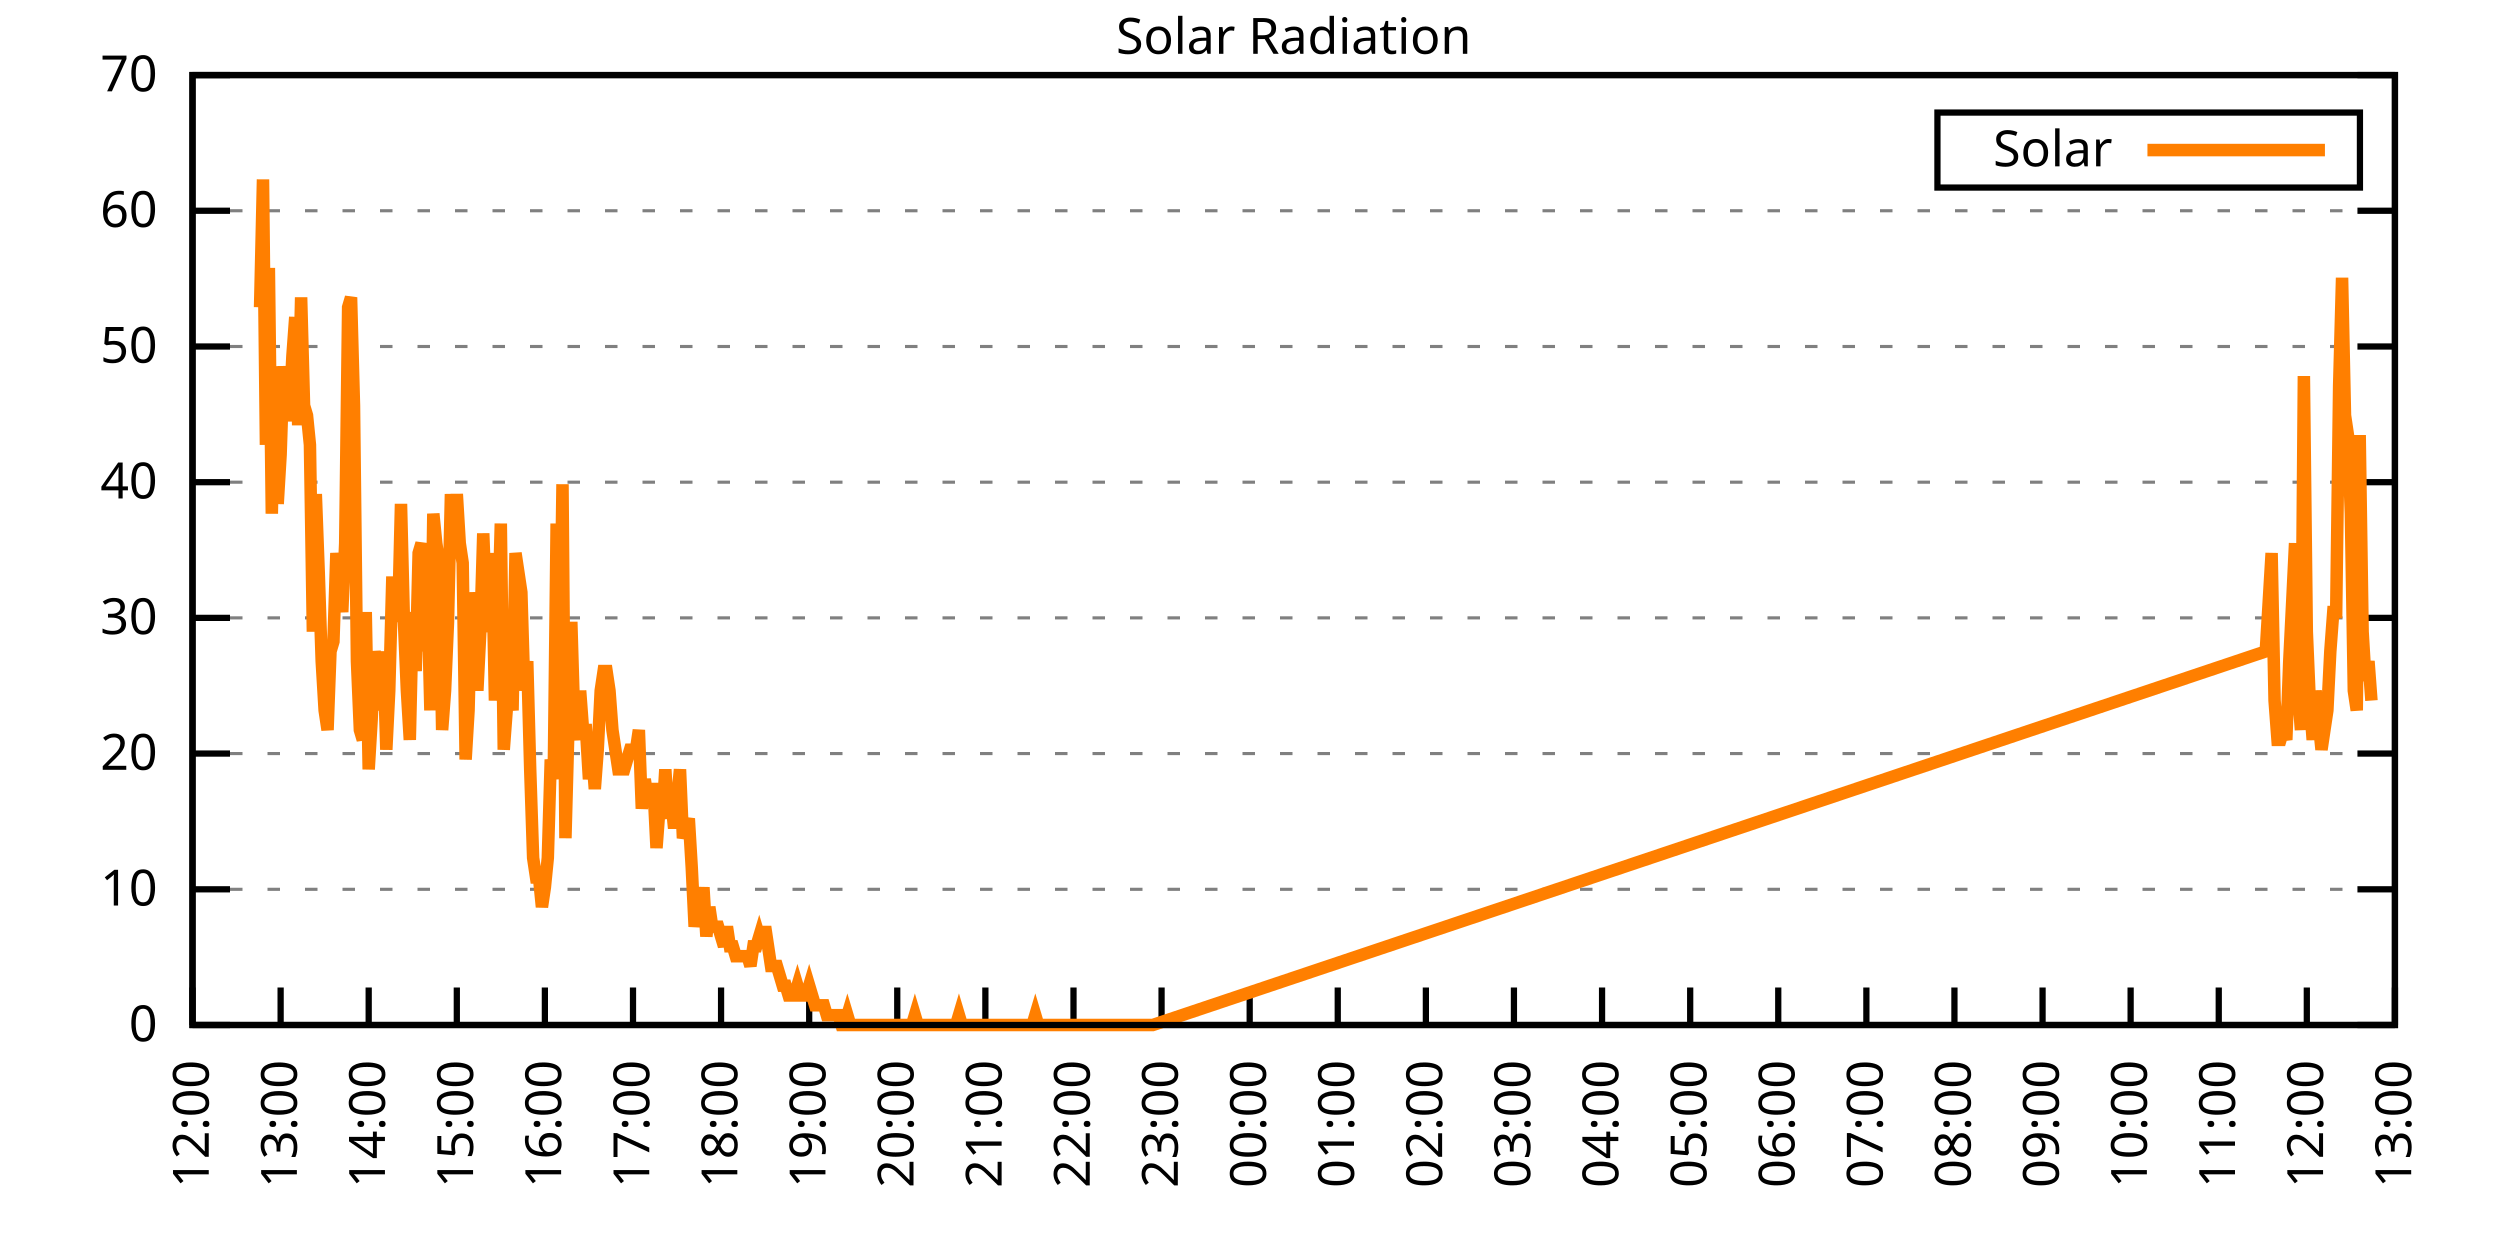
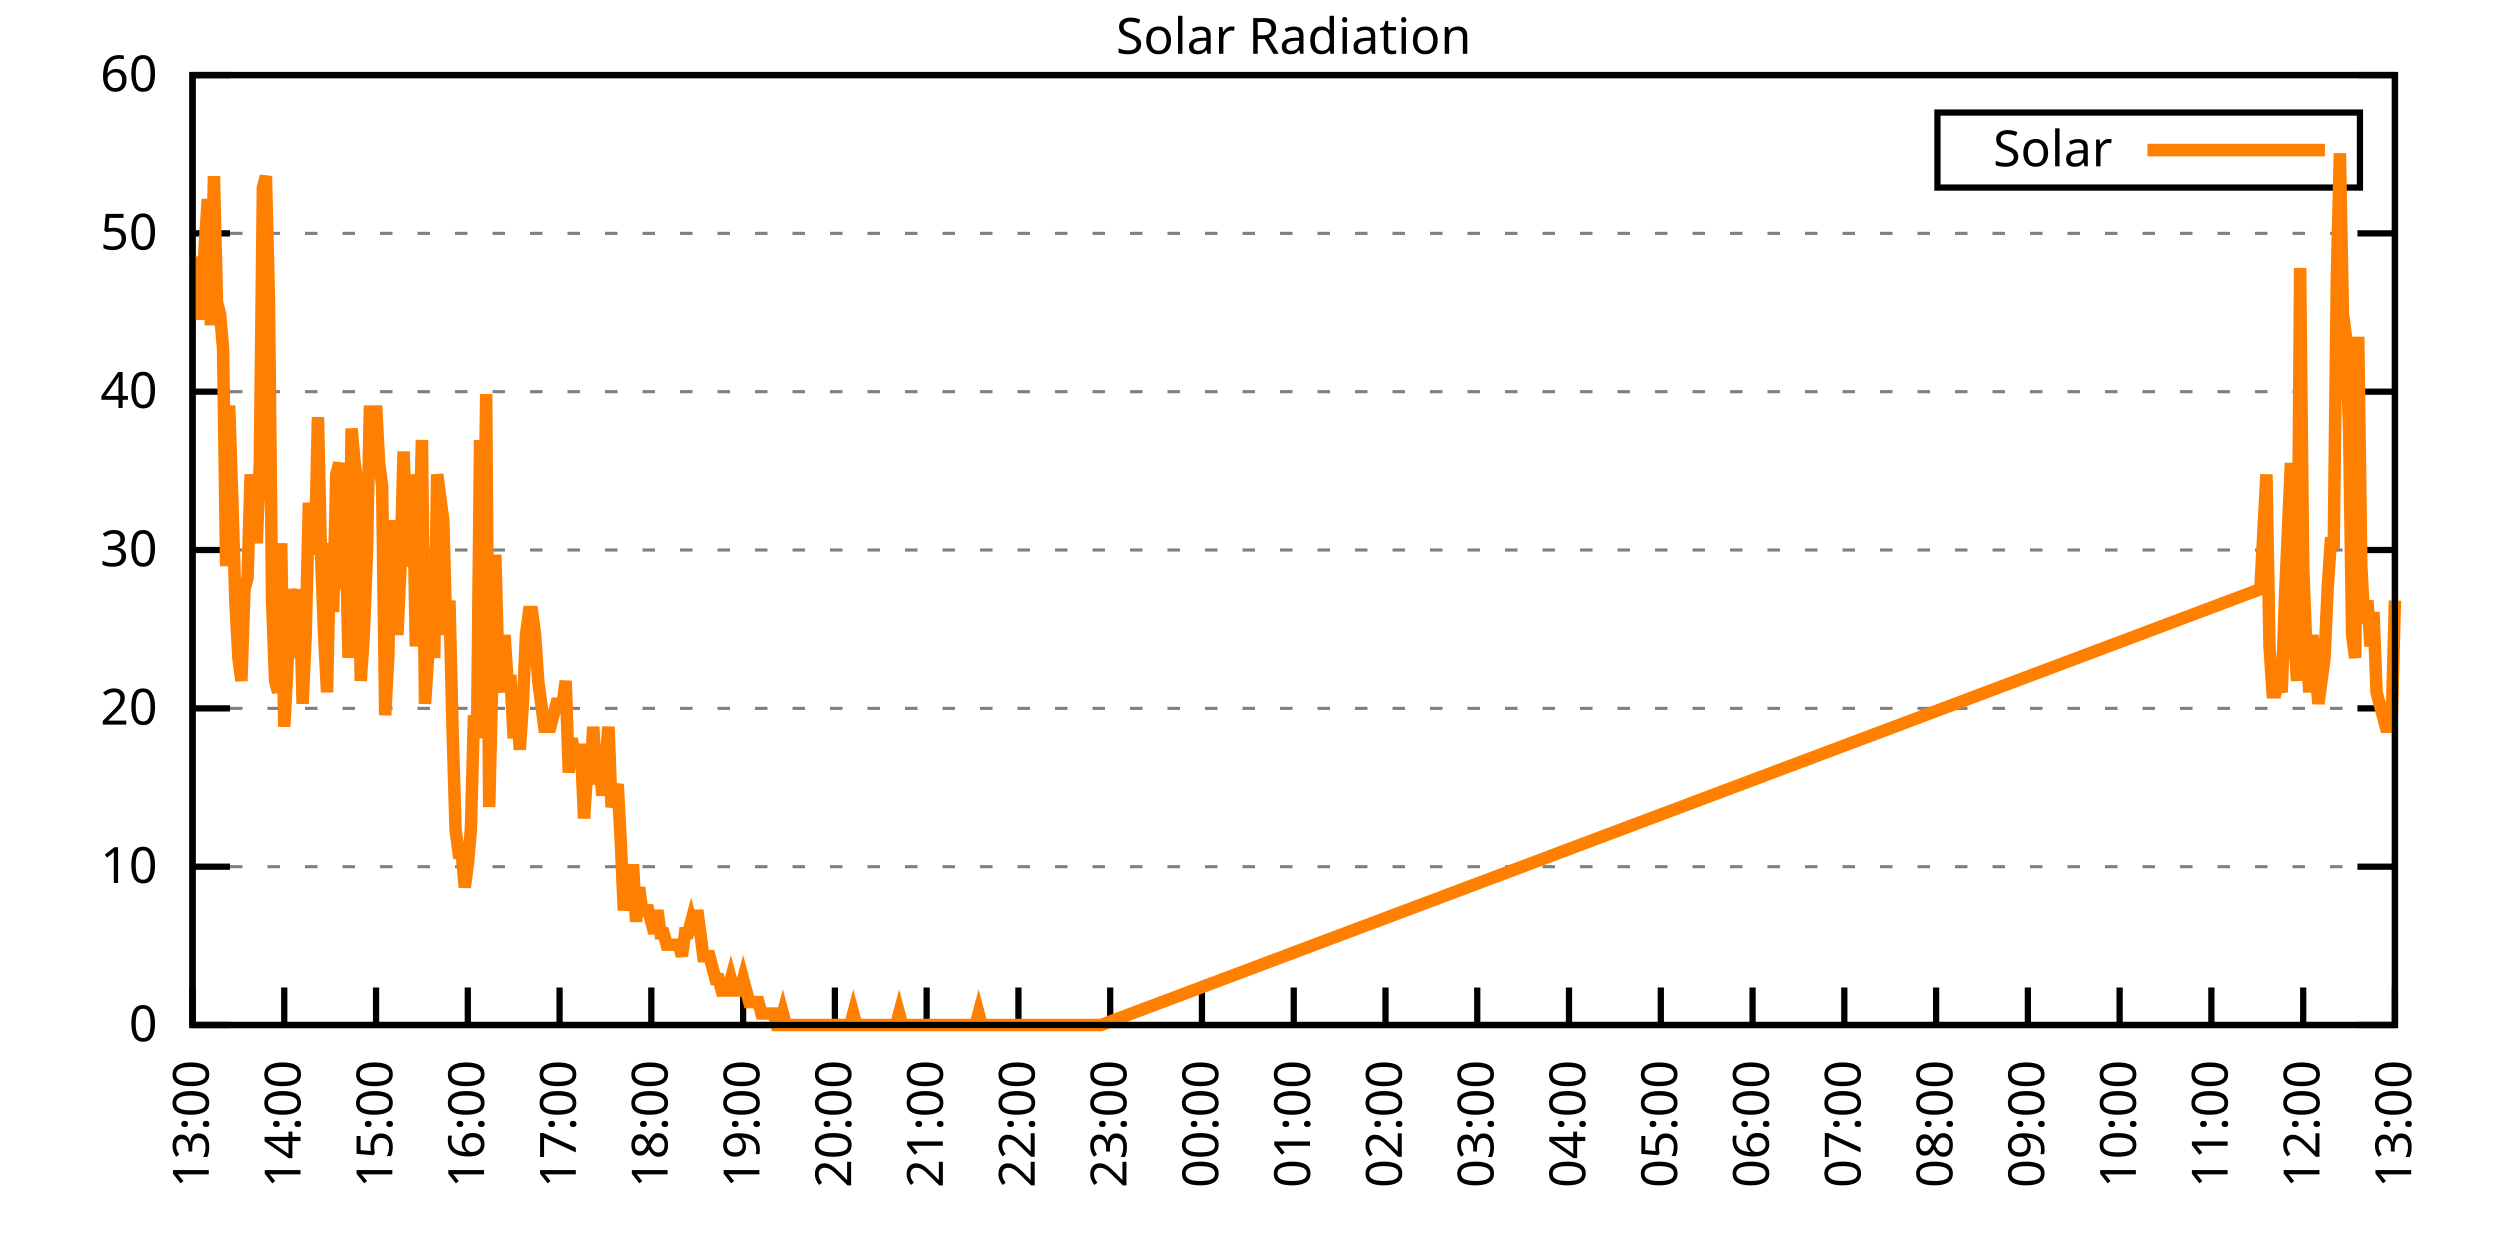
<svg xmlns="http://www.w3.org/2000/svg" xmlns:xlink="http://www.w3.org/1999/xlink" width="400" height="200" viewBox="0 0 400 200">
  <g id="gnuplot_canvas">
    <rect x="0" y="0" width="400" height="200" fill="none" />
    <defs>
      <circle id="gpDot" r="0.5" stroke-width="0.5" stroke="currentColor" />
      <path id="gpPt0" stroke-width="0.333" stroke="currentColor" d="M-1,0 h2 M0,-1 v2" />
      <path id="gpPt1" stroke-width="0.333" stroke="currentColor" d="M-1,-1 L1,1 M1,-1 L-1,1" />
      <path id="gpPt2" stroke-width="0.333" stroke="currentColor" d="M-1,0 L1,0 M0,-1 L0,1 M-1,-1 L1,1 M-1,1 L1,-1" />
      <rect id="gpPt3" stroke-width="0.333" stroke="currentColor" x="-1" y="-1" width="2" height="2" />
      <rect id="gpPt4" stroke-width="0.333" stroke="currentColor" fill="currentColor" x="-1" y="-1" width="2" height="2" />
      <circle id="gpPt5" stroke-width="0.333" stroke="currentColor" cx="0" cy="0" r="1" />
      <use xlink:href="#gpPt5" id="gpPt6" fill="currentColor" stroke="none" />
      <path id="gpPt7" stroke-width="0.333" stroke="currentColor" d="M0,-1.33 L-1.33,0.67 L1.33,0.67 z" />
      <use xlink:href="#gpPt7" id="gpPt8" fill="currentColor" stroke="none" />
      <use xlink:href="#gpPt7" id="gpPt9" stroke="currentColor" transform="rotate(180)" />
      <use xlink:href="#gpPt9" id="gpPt10" fill="currentColor" stroke="none" />
      <use xlink:href="#gpPt3" id="gpPt11" stroke="currentColor" transform="rotate(45)" />
      <use xlink:href="#gpPt11" id="gpPt12" fill="currentColor" stroke="none" />
      <path id="gpPt13" stroke-width="0.333" stroke="currentColor" d="M0,1.330 L1.265,0.411 L0.782,-1.067 L-0.782,-1.076 L-1.265,0.411 z" />
      <use xlink:href="#gpPt13" id="gpPt14" fill="currentColor" stroke="none" />
      <filter id="textbox" filterUnits="objectBoundingBox" x="0" y="0" height="1" width="1">
        <feFlood flood-color="white" flood-opacity="1" result="bgnd" />
        <feComposite in="SourceGraphic" in2="bgnd" operator="atop" />
      </filter>
      <filter id="greybox" filterUnits="objectBoundingBox" x="0" y="0" height="1" width="1">
        <feFlood flood-color="lightgrey" flood-opacity="1" result="grey" />
        <feComposite in="SourceGraphic" in2="grey" operator="atop" />
      </filter>
    </defs>
    <g fill="none" color="white" stroke="currentColor" stroke-width="1.00" stroke-linecap="butt" stroke-linejoin="miter">
</g>
    <g fill="none" color="black" stroke="currentColor" stroke-width="1.00" stroke-linecap="butt" stroke-linejoin="miter">
      <g stroke="none" shape-rendering="crispEdges">
        <polygon fill="rgb(255, 255, 255)" points="30.80,164.00 383.18,164.00 383.18,12.02 30.80,12.02 " />
      </g>
    </g>
    <g fill="none" color="black" stroke="currentColor" stroke-width="1.00" stroke-linecap="butt" stroke-linejoin="miter">
</g>
    <g fill="none" color="black" stroke="black" stroke-width="0.50" stroke-linecap="butt" stroke-linejoin="miter">
</g>
    <g fill="none" color="gray" stroke="currentColor" stroke-width="0.50" stroke-linecap="butt" stroke-linejoin="miter">
      <path stroke="gray" stroke-dasharray="2,4" class="gridline" d="M30.80,164.00 L383.19,164.00  " />
    </g>
    <g fill="none" color="gray" stroke="gray" stroke-width="1.00" stroke-linecap="butt" stroke-linejoin="miter">
</g>
    <g fill="none" color="black" stroke="currentColor" stroke-width="1.00" stroke-linecap="butt" stroke-linejoin="miter">
      <path stroke="black" d="M30.80,164.00 L36.80,164.00 M383.19,164.00 L377.19,164.00  " />
      <g transform="translate(25.20,166.60)" stroke="none" fill="black" font-family="Sans" font-size="8.00" text-anchor="end">
        <text>
          <tspan font-family="Sans"> 0</tspan>
        </text>
      </g>
    </g>
    <g fill="none" color="black" stroke="currentColor" stroke-width="1.00" stroke-linecap="butt" stroke-linejoin="miter">
</g>
    <g fill="none" color="black" stroke="black" stroke-width="0.50" stroke-linecap="butt" stroke-linejoin="miter">
</g>
    <g fill="none" color="gray" stroke="currentColor" stroke-width="0.50" stroke-linecap="butt" stroke-linejoin="miter">
-       <path stroke="gray" stroke-dasharray="2,4" class="gridline" d="M30.80,142.29 L383.19,142.29  " />
-     </g>
-     <g fill="none" color="gray" stroke="gray" stroke-width="1.00" stroke-linecap="butt" stroke-linejoin="miter">
- </g>
-     <g fill="none" color="black" stroke="currentColor" stroke-width="1.00" stroke-linecap="butt" stroke-linejoin="miter">
-       <path stroke="black" d="M30.80,142.29 L36.80,142.29 M383.19,142.29 L377.19,142.29  " />
-       <g transform="translate(25.20,144.89)" stroke="none" fill="black" font-family="Sans" font-size="8.00" text-anchor="end">
+       <path stroke="gray" stroke-dasharray="2,4" class="gridline" d="M30.80,138.67 L383.19,138.67  " />
+     </g>
+     <g fill="none" color="gray" stroke="gray" stroke-width="1.00" stroke-linecap="butt" stroke-linejoin="miter">
+ </g>
+     <g fill="none" color="black" stroke="currentColor" stroke-width="1.00" stroke-linecap="butt" stroke-linejoin="miter">
+       <path stroke="black" d="M30.80,138.67 L36.80,138.67 M383.19,138.67 L377.19,138.67  " />
+       <g transform="translate(25.20,141.27)" stroke="none" fill="black" font-family="Sans" font-size="8.00" text-anchor="end">
        <text>
          <tspan font-family="Sans"> 10</tspan>
        </text>
      </g>
    </g>
    <g fill="none" color="black" stroke="currentColor" stroke-width="1.00" stroke-linecap="butt" stroke-linejoin="miter">
</g>
    <g fill="none" color="black" stroke="black" stroke-width="0.50" stroke-linecap="butt" stroke-linejoin="miter">
</g>
    <g fill="none" color="gray" stroke="currentColor" stroke-width="0.50" stroke-linecap="butt" stroke-linejoin="miter">
-       <path stroke="gray" stroke-dasharray="2,4" class="gridline" d="M30.80,120.57 L383.19,120.57  " />
-     </g>
-     <g fill="none" color="gray" stroke="gray" stroke-width="1.00" stroke-linecap="butt" stroke-linejoin="miter">
- </g>
-     <g fill="none" color="black" stroke="currentColor" stroke-width="1.00" stroke-linecap="butt" stroke-linejoin="miter">
-       <path stroke="black" d="M30.80,120.57 L36.80,120.57 M383.19,120.57 L377.19,120.57  " />
-       <g transform="translate(25.20,123.17)" stroke="none" fill="black" font-family="Sans" font-size="8.00" text-anchor="end">
+       <path stroke="gray" stroke-dasharray="2,4" class="gridline" d="M30.80,113.34 L383.19,113.34  " />
+     </g>
+     <g fill="none" color="gray" stroke="gray" stroke-width="1.00" stroke-linecap="butt" stroke-linejoin="miter">
+ </g>
+     <g fill="none" color="black" stroke="currentColor" stroke-width="1.00" stroke-linecap="butt" stroke-linejoin="miter">
+       <path stroke="black" d="M30.80,113.34 L36.80,113.34 M383.19,113.34 L377.19,113.34  " />
+       <g transform="translate(25.20,115.94)" stroke="none" fill="black" font-family="Sans" font-size="8.00" text-anchor="end">
        <text>
          <tspan font-family="Sans"> 20</tspan>
        </text>
      </g>
    </g>
    <g fill="none" color="black" stroke="currentColor" stroke-width="1.00" stroke-linecap="butt" stroke-linejoin="miter">
</g>
    <g fill="none" color="black" stroke="black" stroke-width="0.50" stroke-linecap="butt" stroke-linejoin="miter">
</g>
    <g fill="none" color="gray" stroke="currentColor" stroke-width="0.50" stroke-linecap="butt" stroke-linejoin="miter">
-       <path stroke="gray" stroke-dasharray="2,4" class="gridline" d="M30.80,98.86 L383.19,98.86  " />
-     </g>
-     <g fill="none" color="gray" stroke="gray" stroke-width="1.00" stroke-linecap="butt" stroke-linejoin="miter">
- </g>
-     <g fill="none" color="black" stroke="currentColor" stroke-width="1.00" stroke-linecap="butt" stroke-linejoin="miter">
-       <path stroke="black" d="M30.80,98.86 L36.80,98.86 M383.19,98.86 L377.19,98.86  " />
-       <g transform="translate(25.20,101.46)" stroke="none" fill="black" font-family="Sans" font-size="8.00" text-anchor="end">
+       <path stroke="gray" stroke-dasharray="2,4" class="gridline" d="M30.80,88.00 L383.19,88.00  " />
+     </g>
+     <g fill="none" color="gray" stroke="gray" stroke-width="1.00" stroke-linecap="butt" stroke-linejoin="miter">
+ </g>
+     <g fill="none" color="black" stroke="currentColor" stroke-width="1.00" stroke-linecap="butt" stroke-linejoin="miter">
+       <path stroke="black" d="M30.80,88.00 L36.80,88.00 M383.19,88.00 L377.19,88.00  " />
+       <g transform="translate(25.20,90.60)" stroke="none" fill="black" font-family="Sans" font-size="8.00" text-anchor="end">
        <text>
          <tspan font-family="Sans"> 30</tspan>
        </text>
      </g>
    </g>
    <g fill="none" color="black" stroke="currentColor" stroke-width="1.00" stroke-linecap="butt" stroke-linejoin="miter">
</g>
    <g fill="none" color="black" stroke="black" stroke-width="0.50" stroke-linecap="butt" stroke-linejoin="miter">
</g>
    <g fill="none" color="gray" stroke="currentColor" stroke-width="0.50" stroke-linecap="butt" stroke-linejoin="miter">
-       <path stroke="gray" stroke-dasharray="2,4" class="gridline" d="M30.80,77.15 L383.19,77.15  " />
-     </g>
-     <g fill="none" color="gray" stroke="gray" stroke-width="1.00" stroke-linecap="butt" stroke-linejoin="miter">
- </g>
-     <g fill="none" color="black" stroke="currentColor" stroke-width="1.00" stroke-linecap="butt" stroke-linejoin="miter">
-       <path stroke="black" d="M30.80,77.15 L36.80,77.15 M383.19,77.15 L377.19,77.15  " />
-       <g transform="translate(25.20,79.75)" stroke="none" fill="black" font-family="Sans" font-size="8.00" text-anchor="end">
+       <path stroke="gray" stroke-dasharray="2,4" class="gridline" d="M30.80,62.67 L383.19,62.67  " />
+     </g>
+     <g fill="none" color="gray" stroke="gray" stroke-width="1.00" stroke-linecap="butt" stroke-linejoin="miter">
+ </g>
+     <g fill="none" color="black" stroke="currentColor" stroke-width="1.00" stroke-linecap="butt" stroke-linejoin="miter">
+       <path stroke="black" d="M30.80,62.67 L36.80,62.67 M383.19,62.67 L377.19,62.67  " />
+       <g transform="translate(25.20,65.27)" stroke="none" fill="black" font-family="Sans" font-size="8.00" text-anchor="end">
        <text>
          <tspan font-family="Sans"> 40</tspan>
        </text>
      </g>
    </g>
    <g fill="none" color="black" stroke="currentColor" stroke-width="1.00" stroke-linecap="butt" stroke-linejoin="miter">
</g>
    <g fill="none" color="black" stroke="black" stroke-width="0.50" stroke-linecap="butt" stroke-linejoin="miter">
</g>
    <g fill="none" color="gray" stroke="currentColor" stroke-width="0.50" stroke-linecap="butt" stroke-linejoin="miter">
-       <path stroke="gray" stroke-dasharray="2,4" class="gridline" d="M30.80,55.44 L383.19,55.44  " />
-     </g>
-     <g fill="none" color="gray" stroke="gray" stroke-width="1.00" stroke-linecap="butt" stroke-linejoin="miter">
- </g>
-     <g fill="none" color="black" stroke="currentColor" stroke-width="1.00" stroke-linecap="butt" stroke-linejoin="miter">
-       <path stroke="black" d="M30.80,55.44 L36.80,55.44 M383.19,55.44 L377.19,55.44  " />
-       <g transform="translate(25.20,58.04)" stroke="none" fill="black" font-family="Sans" font-size="8.00" text-anchor="end">
+       <path stroke="gray" stroke-dasharray="2,4" class="gridline" d="M30.80,37.34 L383.19,37.34  " />
+     </g>
+     <g fill="none" color="gray" stroke="gray" stroke-width="1.00" stroke-linecap="butt" stroke-linejoin="miter">
+ </g>
+     <g fill="none" color="black" stroke="currentColor" stroke-width="1.00" stroke-linecap="butt" stroke-linejoin="miter">
+       <path stroke="black" d="M30.80,37.34 L36.80,37.34 M383.19,37.34 L377.19,37.34  " />
+       <g transform="translate(25.20,39.94)" stroke="none" fill="black" font-family="Sans" font-size="8.00" text-anchor="end">
        <text>
          <tspan font-family="Sans"> 50</tspan>
-         </text>
-       </g>
-     </g>
-     <g fill="none" color="black" stroke="currentColor" stroke-width="1.00" stroke-linecap="butt" stroke-linejoin="miter">
- </g>
-     <g fill="none" color="black" stroke="black" stroke-width="0.50" stroke-linecap="butt" stroke-linejoin="miter">
- </g>
-     <g fill="none" color="gray" stroke="currentColor" stroke-width="0.50" stroke-linecap="butt" stroke-linejoin="miter">
-       <path stroke="gray" stroke-dasharray="2,4" class="gridline" d="M30.80,33.72 L383.19,33.72  " />
-     </g>
-     <g fill="none" color="gray" stroke="gray" stroke-width="1.00" stroke-linecap="butt" stroke-linejoin="miter">
- </g>
-     <g fill="none" color="black" stroke="currentColor" stroke-width="1.00" stroke-linecap="butt" stroke-linejoin="miter">
-       <path stroke="black" d="M30.80,33.72 L36.80,33.72 M383.19,33.72 L377.19,33.72  " />
-       <g transform="translate(25.20,36.32)" stroke="none" fill="black" font-family="Sans" font-size="8.00" text-anchor="end">
-         <text>
-           <tspan font-family="Sans"> 60</tspan>
        </text>
      </g>
    </g>
    <g fill="none" color="black" stroke="currentColor" stroke-width="1.00" stroke-linecap="butt" stroke-linejoin="miter">
</g>
    <g fill="none" color="black" stroke="black" stroke-width="0.50" stroke-linecap="butt" stroke-linejoin="miter">
</g>
    <g fill="none" color="gray" stroke="currentColor" stroke-width="0.50" stroke-linecap="butt" stroke-linejoin="miter">
      <path stroke="gray" stroke-dasharray="2,4" class="gridline" d="M30.80,12.01 L383.19,12.01  " />
    </g>
    <g fill="none" color="gray" stroke="gray" stroke-width="1.00" stroke-linecap="butt" stroke-linejoin="miter">
</g>
    <g fill="none" color="black" stroke="currentColor" stroke-width="1.00" stroke-linecap="butt" stroke-linejoin="miter">
      <path stroke="black" d="M30.80,12.01 L36.80,12.01 M383.19,12.01 L377.19,12.01  " />
      <g transform="translate(25.20,14.61)" stroke="none" fill="black" font-family="Sans" font-size="8.00" text-anchor="end">
        <text>
-           <tspan font-family="Sans"> 70</tspan>
+           <tspan font-family="Sans"> 60</tspan>
        </text>
      </g>
    </g>
    <g fill="none" color="black" stroke="currentColor" stroke-width="1.00" stroke-linecap="butt" stroke-linejoin="miter">
      <path stroke="black" d="M30.80,164.00 L30.80,158.00  " />
      <g transform="translate(33.40,169.60) rotate(270.00)" stroke="none" fill="black" font-family="Sans" font-size="8.00" text-anchor="end">
        <text>
-           <tspan font-family="Sans">12:00</tspan>
-         </text>
-       </g>
-     </g>
-     <g fill="none" color="black" stroke="currentColor" stroke-width="1.00" stroke-linecap="butt" stroke-linejoin="miter">
-       <path stroke="black" d="M44.90,164.00 L44.90,158.00  " />
-       <g transform="translate(47.50,169.60) rotate(270.00)" stroke="none" fill="black" font-family="Sans" font-size="8.00" text-anchor="end">
-         <text>
          <tspan font-family="Sans">13:00</tspan>
        </text>
      </g>
    </g>
    <g fill="none" color="black" stroke="currentColor" stroke-width="1.00" stroke-linecap="butt" stroke-linejoin="miter">
-       <path stroke="black" d="M58.99,164.00 L58.99,158.00  " />
-       <g transform="translate(61.59,169.60) rotate(270.00)" stroke="none" fill="black" font-family="Sans" font-size="8.00" text-anchor="end">
+       <path stroke="black" d="M45.48,164.00 L45.48,158.00  " />
+       <g transform="translate(48.08,169.60) rotate(270.00)" stroke="none" fill="black" font-family="Sans" font-size="8.00" text-anchor="end">
        <text>
          <tspan font-family="Sans">14:00</tspan>
        </text>
      </g>
    </g>
    <g fill="none" color="black" stroke="currentColor" stroke-width="1.00" stroke-linecap="butt" stroke-linejoin="miter">
-       <path stroke="black" d="M73.09,164.00 L73.09,158.00  " />
-       <g transform="translate(75.69,169.60) rotate(270.00)" stroke="none" fill="black" font-family="Sans" font-size="8.00" text-anchor="end">
+       <path stroke="black" d="M60.17,164.00 L60.17,158.00  " />
+       <g transform="translate(62.77,169.60) rotate(270.00)" stroke="none" fill="black" font-family="Sans" font-size="8.00" text-anchor="end">
        <text>
          <tspan font-family="Sans">15:00</tspan>
        </text>
      </g>
    </g>
    <g fill="none" color="black" stroke="currentColor" stroke-width="1.00" stroke-linecap="butt" stroke-linejoin="miter">
-       <path stroke="black" d="M87.18,164.00 L87.18,158.00  " />
-       <g transform="translate(89.78,169.60) rotate(270.00)" stroke="none" fill="black" font-family="Sans" font-size="8.00" text-anchor="end">
+       <path stroke="black" d="M74.85,164.00 L74.85,158.00  " />
+       <g transform="translate(77.45,169.60) rotate(270.00)" stroke="none" fill="black" font-family="Sans" font-size="8.00" text-anchor="end">
        <text>
          <tspan font-family="Sans">16:00</tspan>
        </text>
      </g>
    </g>
    <g fill="none" color="black" stroke="currentColor" stroke-width="1.00" stroke-linecap="butt" stroke-linejoin="miter">
-       <path stroke="black" d="M101.28,164.00 L101.28,158.00  " />
-       <g transform="translate(103.88,169.60) rotate(270.00)" stroke="none" fill="black" font-family="Sans" font-size="8.00" text-anchor="end">
+       <path stroke="black" d="M89.53,164.00 L89.53,158.00  " />
+       <g transform="translate(92.13,169.60) rotate(270.00)" stroke="none" fill="black" font-family="Sans" font-size="8.00" text-anchor="end">
        <text>
          <tspan font-family="Sans">17:00</tspan>
        </text>
      </g>
    </g>
    <g fill="none" color="black" stroke="currentColor" stroke-width="1.00" stroke-linecap="butt" stroke-linejoin="miter">
-       <path stroke="black" d="M115.37,164.00 L115.37,158.00  " />
-       <g transform="translate(117.97,169.60) rotate(270.00)" stroke="none" fill="black" font-family="Sans" font-size="8.00" text-anchor="end">
+       <path stroke="black" d="M104.21,164.00 L104.21,158.00  " />
+       <g transform="translate(106.81,169.60) rotate(270.00)" stroke="none" fill="black" font-family="Sans" font-size="8.00" text-anchor="end">
        <text>
          <tspan font-family="Sans">18:00</tspan>
        </text>
      </g>
    </g>
    <g fill="none" color="black" stroke="currentColor" stroke-width="1.00" stroke-linecap="butt" stroke-linejoin="miter">
-       <path stroke="black" d="M129.47,164.00 L129.47,158.00  " />
-       <g transform="translate(132.07,169.60) rotate(270.00)" stroke="none" fill="black" font-family="Sans" font-size="8.00" text-anchor="end">
+       <path stroke="black" d="M118.90,164.00 L118.90,158.00  " />
+       <g transform="translate(121.50,169.60) rotate(270.00)" stroke="none" fill="black" font-family="Sans" font-size="8.00" text-anchor="end">
        <text>
          <tspan font-family="Sans">19:00</tspan>
        </text>
      </g>
    </g>
    <g fill="none" color="black" stroke="currentColor" stroke-width="1.00" stroke-linecap="butt" stroke-linejoin="miter">
-       <path stroke="black" d="M143.56,164.00 L143.56,158.00  " />
-       <g transform="translate(146.16,169.60) rotate(270.00)" stroke="none" fill="black" font-family="Sans" font-size="8.00" text-anchor="end">
+       <path stroke="black" d="M133.58,164.00 L133.58,158.00  " />
+       <g transform="translate(136.18,169.60) rotate(270.00)" stroke="none" fill="black" font-family="Sans" font-size="8.00" text-anchor="end">
        <text>
          <tspan font-family="Sans">20:00</tspan>
        </text>
      </g>
    </g>
    <g fill="none" color="black" stroke="currentColor" stroke-width="1.00" stroke-linecap="butt" stroke-linejoin="miter">
-       <path stroke="black" d="M157.66,164.00 L157.66,158.00  " />
-       <g transform="translate(160.26,169.60) rotate(270.00)" stroke="none" fill="black" font-family="Sans" font-size="8.00" text-anchor="end">
+       <path stroke="black" d="M148.26,164.00 L148.26,158.00  " />
+       <g transform="translate(150.86,169.60) rotate(270.00)" stroke="none" fill="black" font-family="Sans" font-size="8.00" text-anchor="end">
        <text>
          <tspan font-family="Sans">21:00</tspan>
        </text>
      </g>
    </g>
    <g fill="none" color="black" stroke="currentColor" stroke-width="1.00" stroke-linecap="butt" stroke-linejoin="miter">
-       <path stroke="black" d="M171.76,164.00 L171.76,158.00  " />
-       <g transform="translate(174.36,169.60) rotate(270.00)" stroke="none" fill="black" font-family="Sans" font-size="8.00" text-anchor="end">
+       <path stroke="black" d="M162.95,164.00 L162.95,158.00  " />
+       <g transform="translate(165.55,169.60) rotate(270.00)" stroke="none" fill="black" font-family="Sans" font-size="8.00" text-anchor="end">
        <text>
          <tspan font-family="Sans">22:00</tspan>
        </text>
      </g>
    </g>
    <g fill="none" color="black" stroke="currentColor" stroke-width="1.00" stroke-linecap="butt" stroke-linejoin="miter">
-       <path stroke="black" d="M185.85,164.00 L185.85,158.00  " />
-       <g transform="translate(188.45,169.60) rotate(270.00)" stroke="none" fill="black" font-family="Sans" font-size="8.00" text-anchor="end">
+       <path stroke="black" d="M177.63,164.00 L177.63,158.00  " />
+       <g transform="translate(180.23,169.60) rotate(270.00)" stroke="none" fill="black" font-family="Sans" font-size="8.00" text-anchor="end">
        <text>
          <tspan font-family="Sans">23:00</tspan>
        </text>
      </g>
    </g>
    <g fill="none" color="black" stroke="currentColor" stroke-width="1.00" stroke-linecap="butt" stroke-linejoin="miter">
-       <path stroke="black" d="M199.95,164.00 L199.95,158.00  " />
-       <g transform="translate(202.55,169.60) rotate(270.00)" stroke="none" fill="black" font-family="Sans" font-size="8.00" text-anchor="end">
+       <path stroke="black" d="M192.31,164.00 L192.31,158.00  " />
+       <g transform="translate(194.91,169.60) rotate(270.00)" stroke="none" fill="black" font-family="Sans" font-size="8.00" text-anchor="end">
        <text>
          <tspan font-family="Sans">00:00</tspan>
        </text>
      </g>
    </g>
    <g fill="none" color="black" stroke="currentColor" stroke-width="1.00" stroke-linecap="butt" stroke-linejoin="miter">
-       <path stroke="black" d="M214.04,164.00 L214.04,158.00  " />
-       <g transform="translate(216.64,169.60) rotate(270.00)" stroke="none" fill="black" font-family="Sans" font-size="8.00" text-anchor="end">
+       <path stroke="black" d="M207.00,164.00 L207.00,158.00  " />
+       <g transform="translate(209.60,169.60) rotate(270.00)" stroke="none" fill="black" font-family="Sans" font-size="8.00" text-anchor="end">
        <text>
          <tspan font-family="Sans">01:00</tspan>
        </text>
      </g>
    </g>
    <g fill="none" color="black" stroke="currentColor" stroke-width="1.00" stroke-linecap="butt" stroke-linejoin="miter">
-       <path stroke="black" d="M228.14,164.00 L228.14,158.00  " />
-       <g transform="translate(230.74,169.60) rotate(270.00)" stroke="none" fill="black" font-family="Sans" font-size="8.00" text-anchor="end">
+       <path stroke="black" d="M221.68,164.00 L221.68,158.00  " />
+       <g transform="translate(224.28,169.60) rotate(270.00)" stroke="none" fill="black" font-family="Sans" font-size="8.00" text-anchor="end">
        <text>
          <tspan font-family="Sans">02:00</tspan>
        </text>
      </g>
    </g>
    <g fill="none" color="black" stroke="currentColor" stroke-width="1.00" stroke-linecap="butt" stroke-linejoin="miter">
-       <path stroke="black" d="M242.23,164.00 L242.23,158.00  " />
-       <g transform="translate(244.83,169.60) rotate(270.00)" stroke="none" fill="black" font-family="Sans" font-size="8.00" text-anchor="end">
+       <path stroke="black" d="M236.36,164.00 L236.36,158.00  " />
+       <g transform="translate(238.96,169.60) rotate(270.00)" stroke="none" fill="black" font-family="Sans" font-size="8.00" text-anchor="end">
        <text>
          <tspan font-family="Sans">03:00</tspan>
        </text>
      </g>
    </g>
    <g fill="none" color="black" stroke="currentColor" stroke-width="1.00" stroke-linecap="butt" stroke-linejoin="miter">
-       <path stroke="black" d="M256.33,164.00 L256.33,158.00  " />
-       <g transform="translate(258.93,169.60) rotate(270.00)" stroke="none" fill="black" font-family="Sans" font-size="8.00" text-anchor="end">
+       <path stroke="black" d="M251.04,164.00 L251.04,158.00  " />
+       <g transform="translate(253.64,169.60) rotate(270.00)" stroke="none" fill="black" font-family="Sans" font-size="8.00" text-anchor="end">
        <text>
          <tspan font-family="Sans">04:00</tspan>
        </text>
      </g>
    </g>
    <g fill="none" color="black" stroke="currentColor" stroke-width="1.00" stroke-linecap="butt" stroke-linejoin="miter">
-       <path stroke="black" d="M270.43,164.00 L270.43,158.00  " />
-       <g transform="translate(273.03,169.60) rotate(270.00)" stroke="none" fill="black" font-family="Sans" font-size="8.00" text-anchor="end">
+       <path stroke="black" d="M265.73,164.00 L265.73,158.00  " />
+       <g transform="translate(268.33,169.60) rotate(270.00)" stroke="none" fill="black" font-family="Sans" font-size="8.00" text-anchor="end">
        <text>
          <tspan font-family="Sans">05:00</tspan>
        </text>
      </g>
    </g>
    <g fill="none" color="black" stroke="currentColor" stroke-width="1.00" stroke-linecap="butt" stroke-linejoin="miter">
-       <path stroke="black" d="M284.52,164.00 L284.52,158.00  " />
-       <g transform="translate(287.12,169.60) rotate(270.00)" stroke="none" fill="black" font-family="Sans" font-size="8.00" text-anchor="end">
+       <path stroke="black" d="M280.41,164.00 L280.41,158.00  " />
+       <g transform="translate(283.01,169.60) rotate(270.00)" stroke="none" fill="black" font-family="Sans" font-size="8.00" text-anchor="end">
        <text>
          <tspan font-family="Sans">06:00</tspan>
        </text>
      </g>
    </g>
    <g fill="none" color="black" stroke="currentColor" stroke-width="1.00" stroke-linecap="butt" stroke-linejoin="miter">
-       <path stroke="black" d="M298.62,164.00 L298.62,158.00  " />
-       <g transform="translate(301.22,169.60) rotate(270.00)" stroke="none" fill="black" font-family="Sans" font-size="8.00" text-anchor="end">
+       <path stroke="black" d="M295.09,164.00 L295.09,158.00  " />
+       <g transform="translate(297.69,169.60) rotate(270.00)" stroke="none" fill="black" font-family="Sans" font-size="8.00" text-anchor="end">
        <text>
          <tspan font-family="Sans">07:00</tspan>
        </text>
      </g>
    </g>
    <g fill="none" color="black" stroke="currentColor" stroke-width="1.00" stroke-linecap="butt" stroke-linejoin="miter">
-       <path stroke="black" d="M312.71,164.00 L312.71,158.00  " />
-       <g transform="translate(315.31,169.60) rotate(270.00)" stroke="none" fill="black" font-family="Sans" font-size="8.00" text-anchor="end">
+       <path stroke="black" d="M309.78,164.00 L309.78,158.00  " />
+       <g transform="translate(312.38,169.60) rotate(270.00)" stroke="none" fill="black" font-family="Sans" font-size="8.00" text-anchor="end">
        <text>
          <tspan font-family="Sans">08:00</tspan>
        </text>
      </g>
    </g>
    <g fill="none" color="black" stroke="currentColor" stroke-width="1.00" stroke-linecap="butt" stroke-linejoin="miter">
-       <path stroke="black" d="M326.81,164.00 L326.81,158.00  " />
-       <g transform="translate(329.41,169.60) rotate(270.00)" stroke="none" fill="black" font-family="Sans" font-size="8.00" text-anchor="end">
+       <path stroke="black" d="M324.46,164.00 L324.46,158.00  " />
+       <g transform="translate(327.06,169.60) rotate(270.00)" stroke="none" fill="black" font-family="Sans" font-size="8.00" text-anchor="end">
        <text>
          <tspan font-family="Sans">09:00</tspan>
        </text>
      </g>
    </g>
    <g fill="none" color="black" stroke="currentColor" stroke-width="1.00" stroke-linecap="butt" stroke-linejoin="miter">
-       <path stroke="black" d="M340.90,164.00 L340.90,158.00  " />
-       <g transform="translate(343.50,169.60) rotate(270.00)" stroke="none" fill="black" font-family="Sans" font-size="8.00" text-anchor="end">
+       <path stroke="black" d="M339.14,164.00 L339.14,158.00  " />
+       <g transform="translate(341.74,169.60) rotate(270.00)" stroke="none" fill="black" font-family="Sans" font-size="8.00" text-anchor="end">
        <text>
          <tspan font-family="Sans">10:00</tspan>
        </text>
      </g>
    </g>
    <g fill="none" color="black" stroke="currentColor" stroke-width="1.00" stroke-linecap="butt" stroke-linejoin="miter">
-       <path stroke="black" d="M355.00,164.00 L355.00,158.00  " />
-       <g transform="translate(357.60,169.60) rotate(270.00)" stroke="none" fill="black" font-family="Sans" font-size="8.00" text-anchor="end">
+       <path stroke="black" d="M353.82,164.00 L353.82,158.00  " />
+       <g transform="translate(356.42,169.60) rotate(270.00)" stroke="none" fill="black" font-family="Sans" font-size="8.00" text-anchor="end">
        <text>
          <tspan font-family="Sans">11:00</tspan>
        </text>
      </g>
    </g>
    <g fill="none" color="black" stroke="currentColor" stroke-width="1.00" stroke-linecap="butt" stroke-linejoin="miter">
-       <path stroke="black" d="M369.09,164.00 L369.09,158.00  " />
-       <g transform="translate(371.69,169.60) rotate(270.00)" stroke="none" fill="black" font-family="Sans" font-size="8.00" text-anchor="end">
+       <path stroke="black" d="M368.51,164.00 L368.51,158.00  " />
+       <g transform="translate(371.11,169.60) rotate(270.00)" stroke="none" fill="black" font-family="Sans" font-size="8.00" text-anchor="end">
        <text>
          <tspan font-family="Sans">12:00</tspan>
        </text>
      </g>
    </g>
    <g fill="none" color="black" stroke="currentColor" stroke-width="1.00" stroke-linecap="butt" stroke-linejoin="miter">
      <path stroke="black" d="M383.19,164.00 L383.19,158.00  " />
      <g transform="translate(385.79,169.60) rotate(270.00)" stroke="none" fill="black" font-family="Sans" font-size="8.00" text-anchor="end">
        <text>
          <tspan font-family="Sans">13:00</tspan>
        </text>
      </g>
    </g>
    <g fill="none" color="black" stroke="currentColor" stroke-width="1.00" stroke-linecap="butt" stroke-linejoin="miter">
</g>
    <g fill="none" color="black" stroke="currentColor" stroke-width="1.00" stroke-linecap="butt" stroke-linejoin="miter">
      <path stroke="black" d="M30.80,12.01 L30.80,164.00 L383.19,164.00 L383.19,12.01 L30.80,12.01 Z  " />
    </g>
    <g fill="none" color="black" stroke="currentColor" stroke-width="1.00" stroke-linecap="butt" stroke-linejoin="miter">
</g>
    <g fill="none" color="black" stroke="currentColor" stroke-width="1.00" stroke-linecap="butt" stroke-linejoin="miter">
      <path stroke="black" d="M309.99,30.01 L309.99,18.01 L377.59,18.01 L377.59,30.01 L309.99,30.01 Z  " />
    </g>
    <g id="Solar_Radiation_plot_1">
      <g fill="none" color="white" stroke="black" stroke-width="2.00" stroke-linecap="butt" stroke-linejoin="miter">
</g>
      <g fill="none" color="black" stroke="currentColor" stroke-width="2.00" stroke-linecap="butt" stroke-linejoin="miter">
        <g transform="translate(337.99,26.61)" stroke="none" fill="black" font-family="Sans" font-size="8.00" text-anchor="end">
          <text>
            <tspan font-family="Sans">Solar</tspan>
          </text>
        </g>
      </g>
      <g fill="none" color="black" stroke="currentColor" stroke-width="2.00" stroke-linecap="butt" stroke-linejoin="miter">
-         <path stroke="rgb(255, 127,   0)" d="M343.59,24.01 L371.99,24.01 M41.61,49.16 L42.08,28.71 L42.55,71.18 L43.02,42.87 L43.49,82.19 L43.96,58.60   L44.43,80.62 L44.90,72.76 L45.37,58.60 L45.84,66.46 L46.31,66.46 L46.78,57.02 L47.24,50.73 L47.71,68.04   L48.18,47.58 L48.65,64.89 L49.12,66.46 L49.59,71.18 L50.06,101.07 L50.53,79.05 L51.00,91.63 L51.47,105.79   L51.94,113.66 L52.41,116.80 L52.88,104.22 L53.35,102.65 L53.82,88.49 L54.29,93.21 L54.76,97.93 L55.23,86.91   L55.70,49.16 L56.17,47.58 L56.64,64.89 L57.11,105.79 L57.58,116.80 L58.05,118.38 L58.52,97.93 L58.99,123.10   L59.46,115.23 L59.93,104.22 L60.40,107.37 L60.87,113.66 L61.34,104.22 L61.81,119.95 L62.28,110.51 L62.75,93.21   L63.22,93.21 L63.69,99.50 L64.16,80.62 L64.63,99.50 L65.10,110.51 L65.57,118.38 L66.04,97.93 L66.51,107.37   L66.98,88.49 L67.45,86.91 L67.92,104.22 L68.39,94.78 L68.86,113.66 L69.33,82.19 L69.80,86.91 L70.27,90.06   L70.74,116.80 L71.21,110.51 L71.68,99.50 L72.15,79.05 L72.62,88.49 L73.09,79.05 L73.56,86.91 L74.03,90.06   L74.50,121.52 L74.97,113.66 L75.44,94.78 L75.91,101.07 L76.38,110.51 L76.85,101.07 L77.32,85.34 L77.79,97.93   L78.26,101.07 L78.73,88.49 L79.19,112.09 L79.66,101.07 L80.13,83.77 L80.60,119.95 L81.07,113.66 L81.54,110.51   L82.01,113.66 L82.48,88.49 L82.95,91.63 L83.42,94.78 L83.89,110.51 L84.36,105.79 L84.83,123.10 L85.30,137.26   L85.77,140.40 L86.24,140.40 L86.71,145.12 L87.18,141.98 L87.65,137.26 L88.12,121.52 L88.59,124.67 L89.06,83.77   L89.53,110.51 L90.00,77.48 L90.47,134.11 L90.94,116.80 L91.41,99.50 L91.88,115.23 L92.35,118.38 L92.82,110.51   L93.29,116.80 L93.76,116.80 L94.23,124.67 L94.70,119.95 L95.17,126.24 L95.64,119.95 L96.11,110.51 L96.58,107.37   L97.05,107.37 L97.52,110.51 L97.99,116.80 L98.46,119.95 L98.93,123.10 L99.40,123.10 L99.87,123.10 L100.34,121.52   L100.81,119.95 L101.28,119.95 L101.75,119.95 L102.22,116.80 L102.69,129.39 L103.16,124.67 L103.63,127.82 L104.10,126.24   L104.57,126.24 L105.04,135.68 L105.51,129.39 L105.98,130.96 L106.45,123.10 L106.92,130.96 L107.39,127.82 L107.86,132.54   L108.33,127.82 L108.80,123.10 L109.27,134.11 L109.74,132.54 L110.21,130.96 L110.68,138.83 L111.14,148.27 L111.61,145.12   L112.08,146.70 L112.55,141.98 L113.02,149.84 L113.49,145.12 L113.96,148.27 L114.43,148.27 L114.90,148.27 L115.37,149.84   L115.84,151.41 L116.31,148.27 L116.78,151.41 L117.25,151.41 L117.72,152.99 L118.19,152.99 L118.66,152.99 L119.13,152.99   L119.60,152.99 L120.07,154.56 L120.54,151.41 L121.01,151.41 L121.48,149.84 L121.95,151.41 L122.42,148.27 L122.89,151.41   L123.36,154.56 L123.83,154.56 L124.30,154.56 L124.77,156.13 L125.24,157.71 L125.71,157.71 L126.18,159.28 L126.65,159.28   L127.12,159.28 L127.59,157.71 L128.06,159.28 L128.53,159.28 L129.00,159.28 L129.47,157.71 L129.94,159.28 L130.41,160.85   L130.88,160.85 L131.35,160.85 L131.82,160.85 L132.29,162.43 L132.76,162.43 L133.23,162.43 L133.70,162.43 L134.17,162.43   L134.64,164.00 L135.11,164.00 L135.58,162.43 L136.05,164.00 L136.52,164.00 L136.99,164.00 L137.46,164.00 L137.93,164.00   L138.40,164.00 L138.87,164.00 L139.34,164.00 L139.81,164.00 L140.28,164.00 L140.75,164.00 L141.22,164.00 L141.69,164.00   L142.16,164.00 L142.63,164.00 L143.09,164.00 L143.56,164.00 L144.03,164.00 L144.50,164.00 L144.97,164.00 L145.44,164.00   L145.91,164.00 L146.38,162.43 L146.85,164.00 L147.32,164.00 L147.79,164.00 L148.26,164.00 L148.73,164.00 L149.20,164.00   L149.67,164.00 L150.14,164.00 L150.61,164.00 L151.08,164.00 L151.55,164.00 L152.02,164.00 L152.49,164.00 L152.96,164.00   L153.43,162.43 L153.90,164.00 L154.37,164.00 L154.84,164.00 L155.31,164.00 L155.78,164.00 L156.25,164.00 L156.72,164.00   L157.19,164.00 L157.66,164.00 L158.13,164.00 L158.60,164.00 L159.07,164.00 L159.54,164.00 L160.01,164.00 L160.48,164.00   L160.95,164.00 L161.42,164.00 L161.89,164.00 L162.36,164.00 L162.83,164.00 L163.30,164.00 L163.77,164.00 L164.24,164.00   L164.71,164.00 L165.18,164.00 L165.65,162.43 L166.12,164.00 L166.59,164.00 L167.06,164.00 L167.53,164.00 L168.00,164.00   L168.47,164.00 L168.94,164.00 L169.41,164.00 L169.88,164.00 L170.35,164.00 L170.82,164.00 L171.29,164.00 L171.76,164.00   L172.23,164.00 L172.70,164.00 L173.17,164.00 L173.64,164.00 L174.11,164.00 L174.58,164.00 L175.04,164.00 L175.51,164.00   L175.98,164.00 L176.45,164.00 L176.92,164.00 L177.39,164.00 L177.86,164.00 L178.33,164.00 L178.80,164.00 L179.27,164.00   L179.74,164.00 L180.21,164.00 L180.68,164.00 L181.15,164.00 L181.62,164.00 L182.09,164.00 L182.56,164.00 L183.03,164.00   L183.50,164.00 L183.97,164.00 L184.44,164.00 L362.52,104.22 L363.46,88.49 L363.93,112.09 L364.40,118.38 L364.87,118.38   L365.34,116.80 L365.81,118.38 L366.28,105.79 L366.75,96.35 L367.21,86.91 L367.68,110.51 L368.15,116.80 L368.62,60.17   L369.09,101.07 L369.56,112.09 L370.03,118.38 L370.50,110.51 L370.97,115.23 L371.44,119.95 L371.91,116.80 L372.38,113.66   L372.85,104.22 L373.32,97.93 L373.79,97.93 L374.26,61.74 L374.73,44.44 L375.20,66.46 L375.67,69.61 L376.14,82.19   L376.61,110.51 L377.08,113.66 L377.55,69.61 L378.02,101.07 L378.49,108.94 L378.96,105.79 L379.43,112.09  " />
+         <path stroke="rgb(255, 127,   0)" d="M343.59,24.01 L371.99,24.01 M31.29,41.03 L31.78,50.21 L32.27,50.21 L32.76,39.19 L33.25,31.85 L33.74,52.04   L34.23,28.18 L34.72,48.37 L35.20,50.21 L35.69,55.71 L36.18,90.59 L36.67,64.89 L37.16,79.57 L37.65,96.09   L38.14,105.27 L38.63,108.94 L39.12,94.26 L39.61,92.42 L40.10,75.90 L40.59,81.41 L41.08,86.91 L41.57,74.07   L42.06,30.02 L42.55,28.18 L43.04,48.37 L43.53,96.09 L44.01,108.94 L44.50,110.77 L44.99,86.91 L45.48,116.28   L45.97,107.10 L46.46,94.26 L46.95,97.93 L47.44,105.27 L47.93,94.26 L48.42,112.61 L48.91,101.60 L49.40,81.41   L49.89,81.41 L50.38,88.75 L50.87,66.73 L51.36,88.75 L51.85,101.60 L52.33,110.77 L52.82,86.91 L53.31,97.93   L53.80,75.90 L54.29,74.07 L54.78,94.26 L55.27,83.24 L55.76,105.27 L56.25,68.56 L56.74,74.07 L57.23,77.74   L57.72,108.94 L58.21,101.60 L58.70,88.75 L59.19,64.89 L59.68,75.90 L60.17,64.89 L60.66,74.07 L61.14,77.74   L61.63,114.44 L62.12,105.27 L62.61,83.24 L63.10,90.59 L63.59,101.60 L64.08,90.59 L64.57,72.23 L65.06,86.91   L65.55,90.59 L66.04,75.90 L66.53,103.43 L67.02,90.59 L67.51,70.40 L68.00,112.61 L68.49,105.27 L68.98,101.60   L69.47,105.27 L69.95,75.90 L70.44,79.57 L70.93,83.24 L71.42,101.60 L71.91,96.09 L72.40,116.28 L72.89,132.80   L73.38,136.47 L73.87,136.47 L74.36,141.98 L74.85,138.30 L75.34,132.80 L75.83,114.44 L76.32,118.12 L76.81,70.40   L77.30,101.60 L77.79,63.05 L78.27,129.13 L78.76,108.94 L79.25,88.75 L79.74,107.10 L80.23,110.77 L80.72,101.60   L81.21,108.94 L81.70,108.94 L82.19,118.12 L82.68,112.61 L83.17,119.95 L83.66,112.61 L84.15,101.60 L84.64,97.93   L85.13,97.93 L85.62,101.60 L86.11,108.94 L86.60,112.61 L87.08,116.28 L87.57,116.28 L88.06,116.28 L88.55,114.44   L89.04,112.61 L89.53,112.61 L90.02,112.61 L90.51,108.94 L91.00,123.62 L91.49,118.12 L91.98,121.79 L92.47,119.95   L92.96,119.95 L93.45,130.96 L93.94,123.62 L94.43,125.46 L94.92,116.28 L95.40,125.46 L95.89,121.79 L96.38,127.29   L96.87,121.79 L97.36,116.28 L97.85,129.13 L98.34,127.29 L98.83,125.46 L99.32,134.63 L99.81,145.65 L100.30,141.98   L100.79,143.81 L101.28,138.30 L101.77,147.48 L102.26,141.98 L102.75,145.65 L103.24,145.65 L103.73,145.65 L104.21,147.48   L104.70,149.32 L105.19,145.65 L105.68,149.32 L106.17,149.32 L106.66,151.15 L107.15,151.15 L107.64,151.15 L108.13,151.15   L108.62,151.15 L109.11,152.99 L109.60,149.32 L110.09,149.32 L110.58,147.48 L111.07,149.32 L111.56,145.65 L112.05,149.32   L112.53,152.99 L113.02,152.99 L113.51,152.99 L114.00,154.82 L114.49,156.66 L114.98,156.66 L115.47,158.49 L115.96,158.49   L116.45,158.49 L116.94,156.66 L117.43,158.49 L117.92,158.49 L118.41,158.49 L118.90,156.66 L119.39,158.49 L119.88,160.33   L120.37,160.33 L120.86,160.33 L121.34,160.33 L121.83,162.16 L122.32,162.16 L122.81,162.16 L123.30,162.16 L123.79,162.16   L124.28,164.00 L124.77,164.00 L125.26,162.16 L125.75,164.00 L126.24,164.00 L126.73,164.00 L127.22,164.00 L127.71,164.00   L128.20,164.00 L128.69,164.00 L129.18,164.00 L129.66,164.00 L130.15,164.00 L130.64,164.00 L131.13,164.00 L131.62,164.00   L132.11,164.00 L132.60,164.00 L133.09,164.00 L133.58,164.00 L134.07,164.00 L134.56,164.00 L135.05,164.00 L135.54,164.00   L136.03,164.00 L136.52,162.16 L137.01,164.00 L137.50,164.00 L137.99,164.00 L138.47,164.00 L138.96,164.00 L139.45,164.00   L139.94,164.00 L140.43,164.00 L140.92,164.00 L141.41,164.00 L141.90,164.00 L142.39,164.00 L142.88,164.00 L143.37,164.00   L143.86,162.16 L144.35,164.00 L144.84,164.00 L145.33,164.00 L145.82,164.00 L146.31,164.00 L146.80,164.00 L147.28,164.00   L147.77,164.00 L148.26,164.00 L148.75,164.00 L149.24,164.00 L149.73,164.00 L150.22,164.00 L150.71,164.00 L151.20,164.00   L151.69,164.00 L152.18,164.00 L152.67,164.00 L153.16,164.00 L153.65,164.00 L154.14,164.00 L154.63,164.00 L155.12,164.00   L155.60,164.00 L156.09,164.00 L156.58,162.16 L157.07,164.00 L157.56,164.00 L158.05,164.00 L158.54,164.00 L159.03,164.00   L159.52,164.00 L160.01,164.00 L160.50,164.00 L160.99,164.00 L161.48,164.00 L161.97,164.00 L162.46,164.00 L162.95,164.00   L163.44,164.00 L163.93,164.00 L164.41,164.00 L164.90,164.00 L165.39,164.00 L165.88,164.00 L166.37,164.00 L166.86,164.00   L167.35,164.00 L167.84,164.00 L168.33,164.00 L168.82,164.00 L169.31,164.00 L169.80,164.00 L170.29,164.00 L170.78,164.00   L171.27,164.00 L171.76,164.00 L172.25,164.00 L172.73,164.00 L173.22,164.00 L173.71,164.00 L174.20,164.00 L174.69,164.00   L175.18,164.00 L175.67,164.00 L176.16,164.00 L361.66,94.26 L362.63,75.90 L363.12,103.43 L363.61,110.77 L364.10,110.77   L364.59,108.94 L365.08,110.77 L365.57,96.09 L366.06,85.08 L366.55,74.07 L367.04,101.60 L367.53,108.94 L368.02,42.87   L368.51,90.59 L369.00,103.43 L369.49,110.77 L369.98,101.60 L370.46,107.10 L370.95,112.61 L371.44,108.94 L371.93,105.27   L372.42,94.26 L372.91,86.91 L373.40,86.91 L373.89,44.70 L374.38,24.51 L374.87,50.21 L375.36,53.88 L375.85,68.56   L376.34,101.60 L376.83,105.27 L377.32,53.88 L377.81,90.59 L378.30,99.76 L378.79,96.09 L379.27,103.43 L379.76,97.93   L380.25,110.77 L380.74,112.61 L381.23,114.44 L381.72,116.28 L382.21,116.28 L382.70,114.44 L383.19,96.09  " />
      </g>
    </g>
    <g fill="none" color="black" stroke="currentColor" stroke-width="2.00" stroke-linecap="butt" stroke-linejoin="miter">
</g>
    <g fill="none" color="black" stroke="black" stroke-width="1.00" stroke-linecap="butt" stroke-linejoin="miter">
</g>
    <g fill="none" color="black" stroke="currentColor" stroke-width="1.00" stroke-linecap="butt" stroke-linejoin="miter">
      <path stroke="black" d="M30.80,12.01 L30.80,164.00 L383.19,164.00 L383.19,12.01 L30.80,12.01 Z  " />
      <g transform="translate(6.80,88.01) rotate(270.00)" stroke="none" fill="black" font-family="Sans" font-size="8.00" text-anchor="middle">
        <text />
      </g>
    </g>
    <g fill="none" color="black" stroke="currentColor" stroke-width="1.00" stroke-linecap="butt" stroke-linejoin="miter">
</g>
    <g fill="none" color="black" stroke="currentColor" stroke-width="1.00" stroke-linecap="butt" stroke-linejoin="miter">
      <g transform="translate(206.99,8.61)" stroke="none" fill="black" font-family="Sans" font-size="8.00" text-anchor="middle">
        <text>
          <tspan font-family="Sans">Solar Radiation</tspan>
        </text>
      </g>
    </g>
    <g fill="none" color="black" stroke="currentColor" stroke-width="1.00" stroke-linecap="butt" stroke-linejoin="miter">
</g>
  </g>
</svg>
